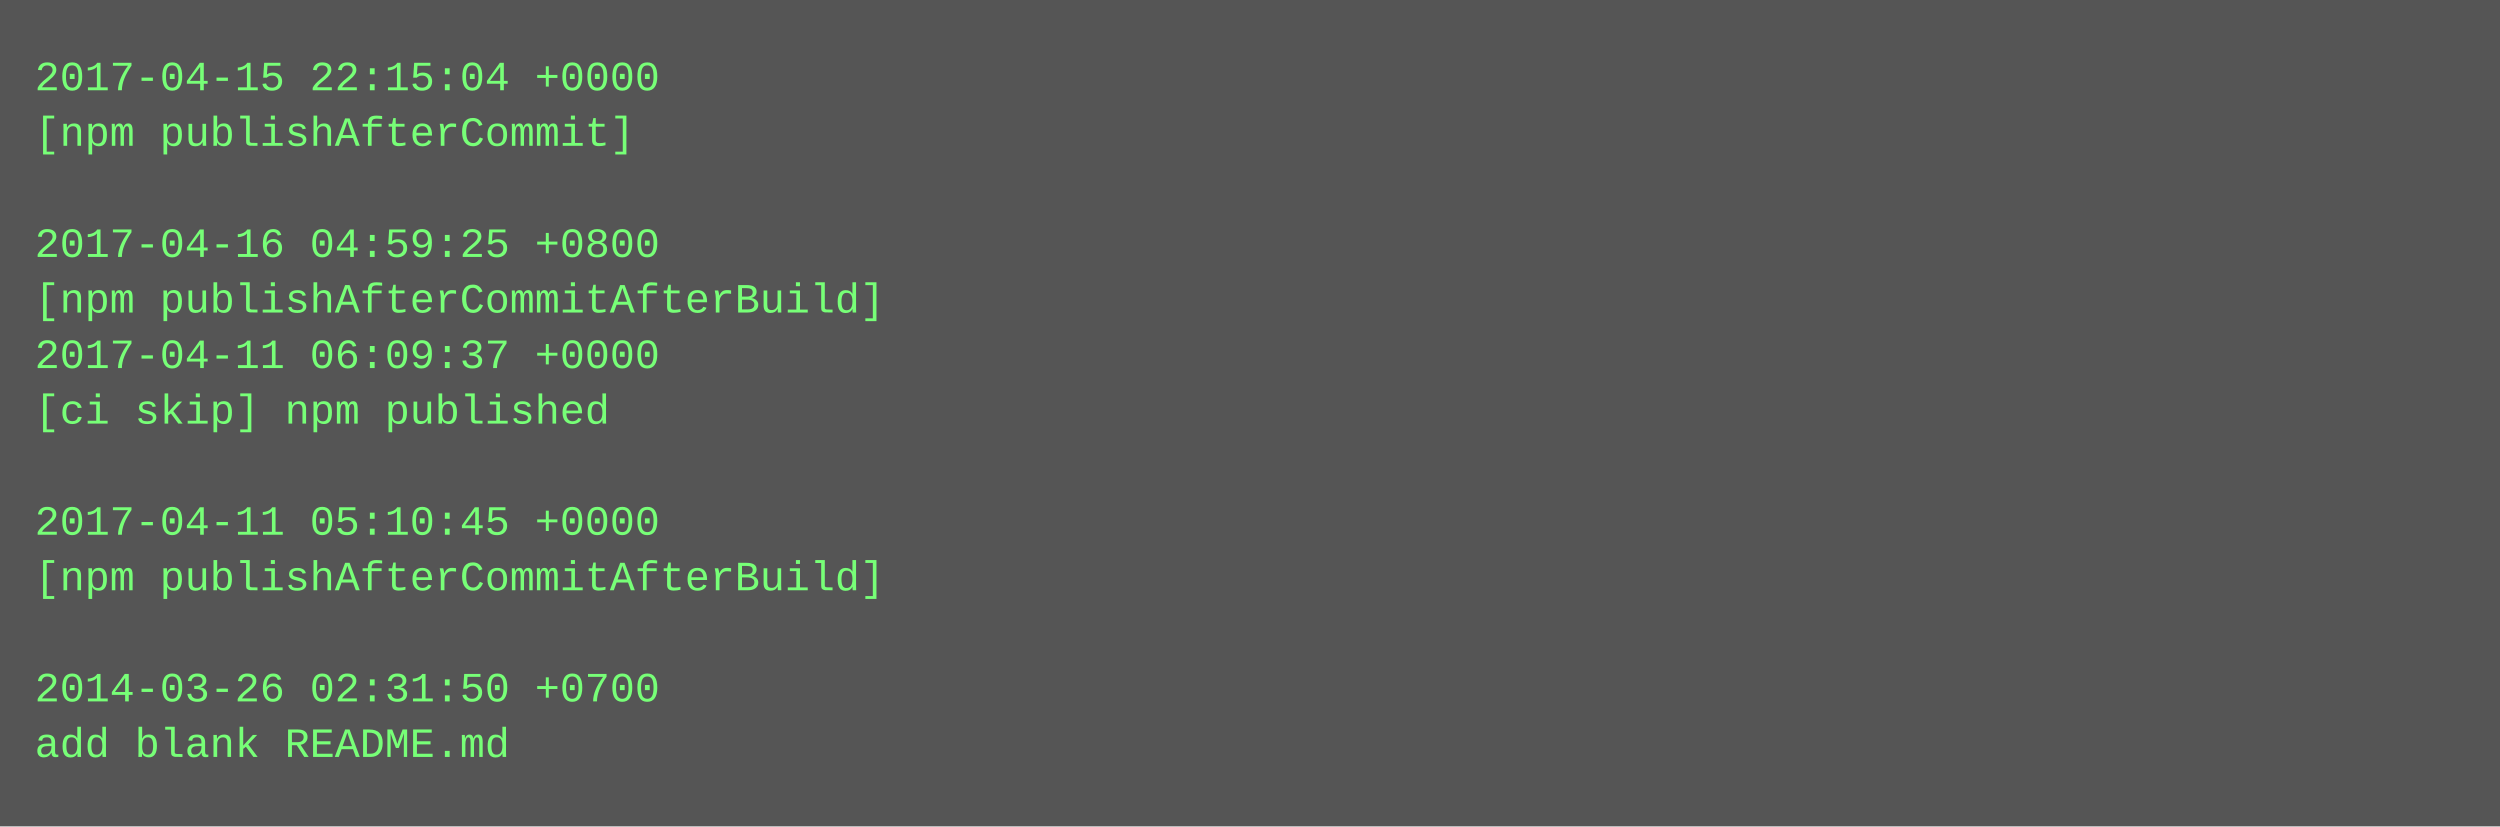
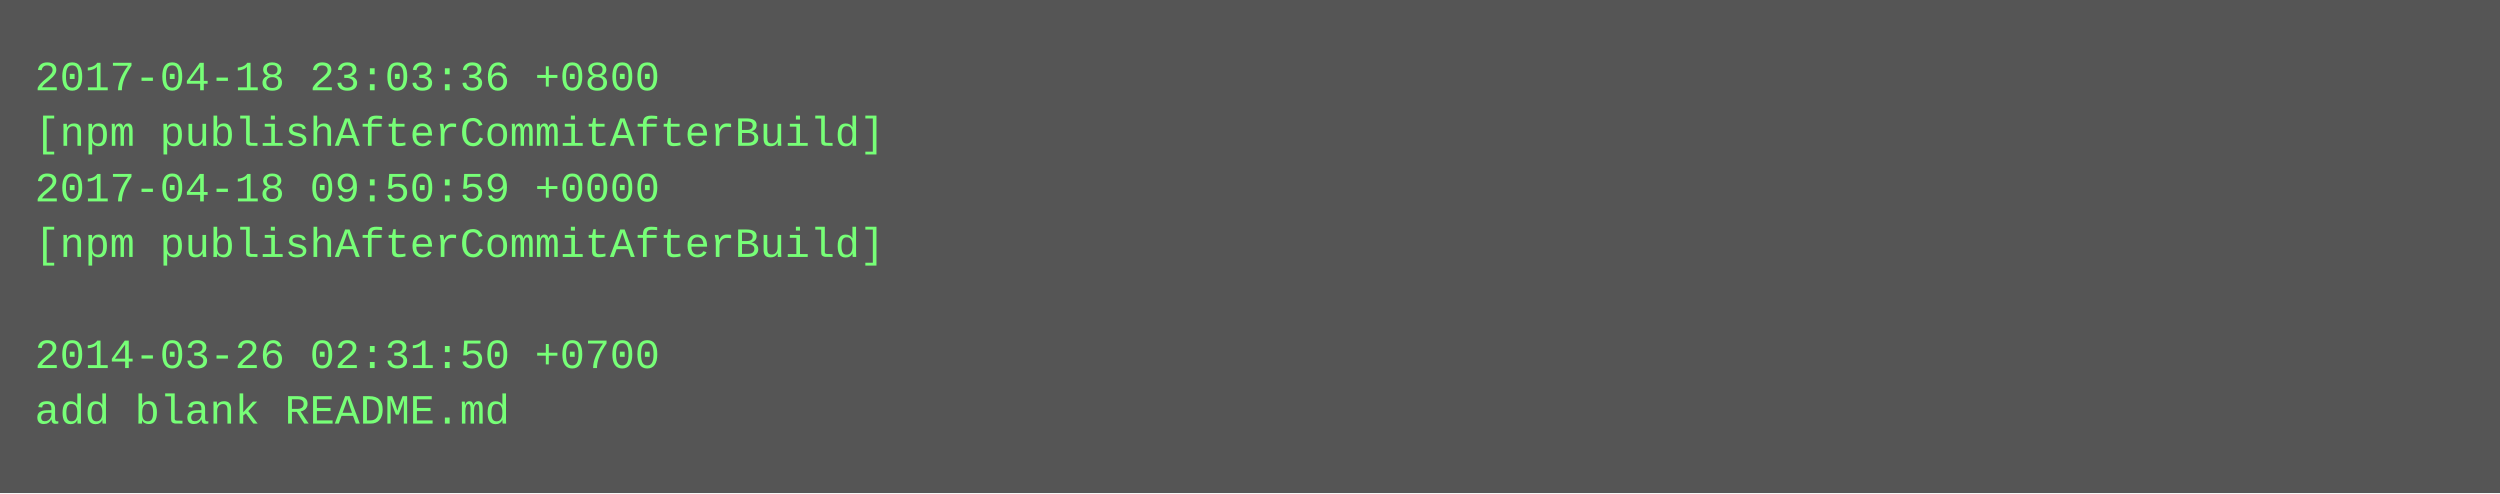
- <svg xmlns="http://www.w3.org/2000/svg" height="238" width="720">
-   <rect height="238" fill="#555" width="720" />
+ <svg xmlns="http://www.w3.org/2000/svg" height="142" width="720">
+   <rect height="142" fill="#555" width="720" />
  <text fill="#7f7" font-family="Courier New" font-size="12" xml:space="preserve">
-     <tspan x="10" y="26">2017-04-15 22:15:04 +0000</tspan>
-     <tspan x="10" y="42">[npm publishAfterCommit]</tspan>
-     <tspan x="10" y="58" />
-     <tspan x="10" y="74">2017-04-16 04:59:25 +0800</tspan>
-     <tspan x="10" y="90">[npm publishAfterCommitAfterBuild]</tspan>
-     <tspan x="10" y="106">2017-04-11 06:09:37 +0000</tspan>
-     <tspan x="10" y="122">[ci skip] npm published</tspan>
-     <tspan x="10" y="138" />
-     <tspan x="10" y="154">2017-04-11 05:10:45 +0000</tspan>
-     <tspan x="10" y="170">[npm publishAfterCommitAfterBuild]</tspan>
-     <tspan x="10" y="186" />
-     <tspan x="10" y="202">2014-03-26 02:31:50 +0700</tspan>
-     <tspan x="10" y="218">add blank README.md</tspan>
+     <tspan x="10" y="26">2017-04-18 23:03:36 +0800</tspan>
+     <tspan x="10" y="42">[npm publishAfterCommitAfterBuild]</tspan>
+     <tspan x="10" y="58">2017-04-18 09:50:59 +0000</tspan>
+     <tspan x="10" y="74">[npm publishAfterCommitAfterBuild]</tspan>
+     <tspan x="10" y="90" />
+     <tspan x="10" y="106">2014-03-26 02:31:50 +0700</tspan>
+     <tspan x="10" y="122">add blank README.md</tspan>
  </text>
</svg>
